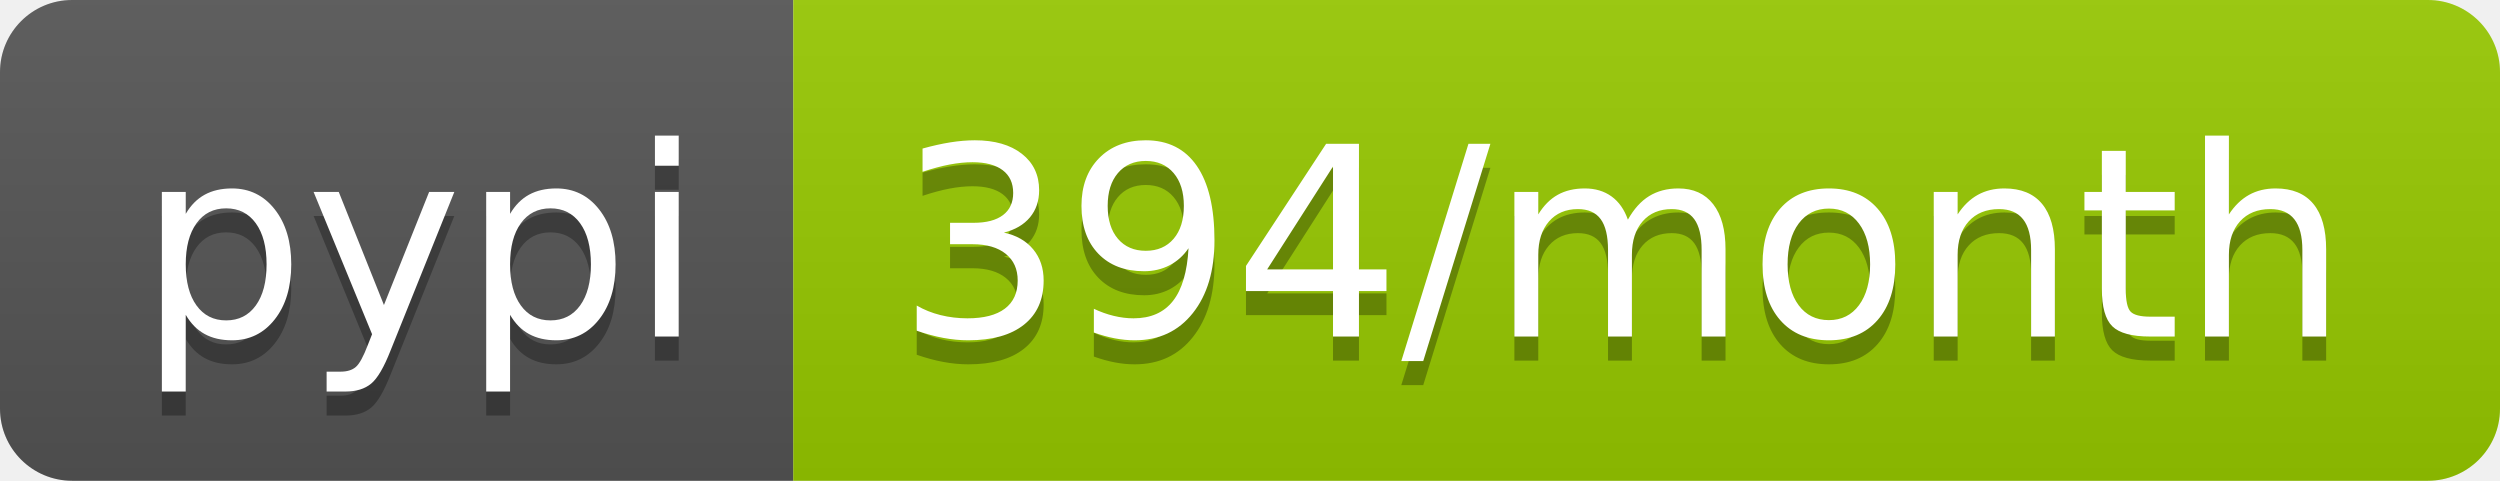
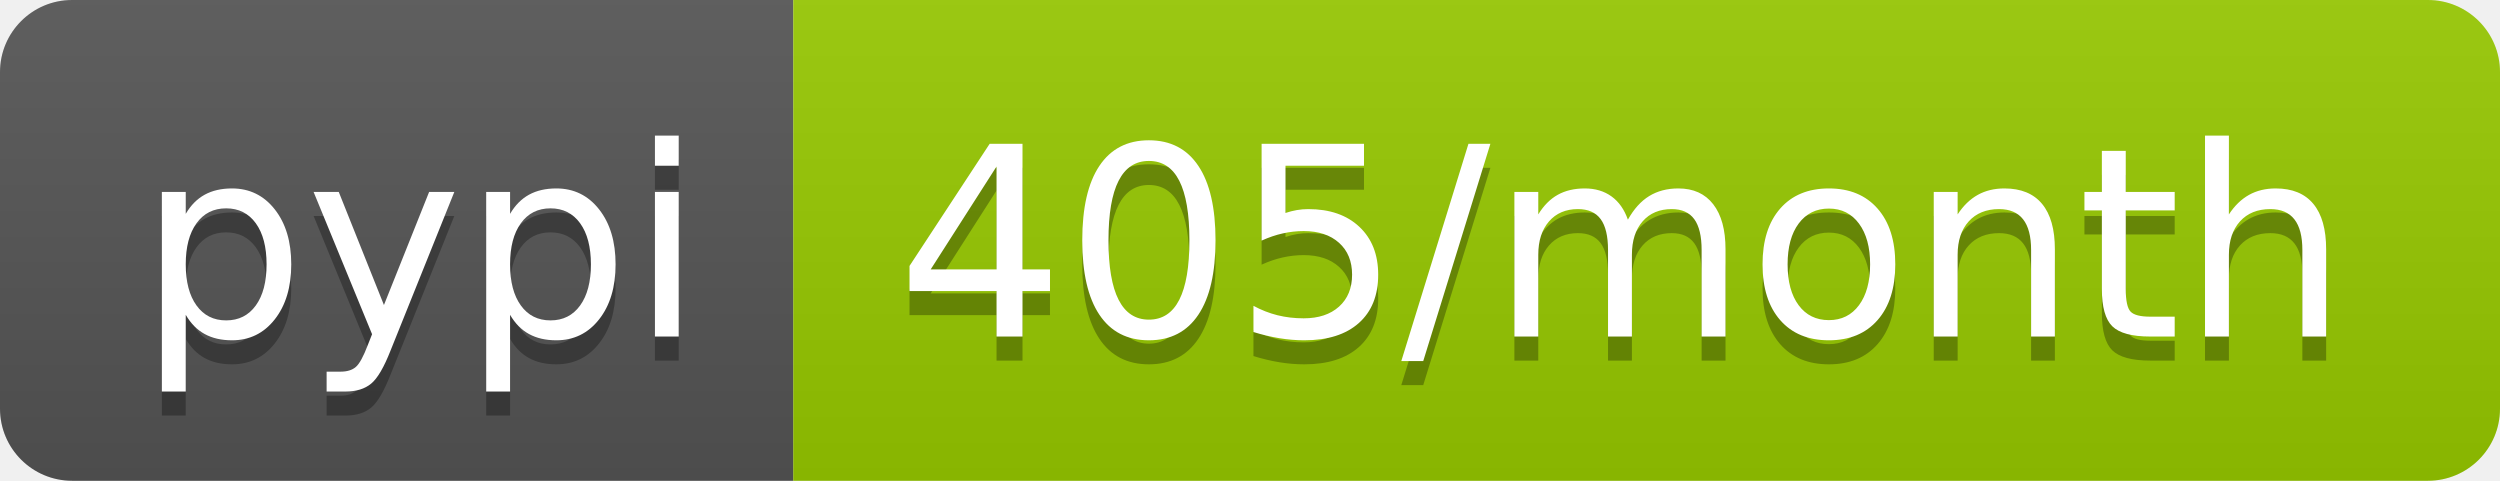
<svg xmlns="http://www.w3.org/2000/svg" width="104" height="20">
  <linearGradient id="s" x2="0" y2="100%">
    <stop offset="0" stop-color="#bbb" stop-opacity=".1" />
    <stop offset="1" stop-opacity=".1" />
  </linearGradient>
  <clipPath id="r">
    <rect width="104" height="20" rx="3" fill="#fff" />
  </clipPath>
  <g clip-path="url(#r)">
    <rect width="33" height="20" fill="#555" />
    <rect x="33" width="71" height="20" fill="#97ca00" />
    <rect width="104" height="20" fill="url(#s)" />
  </g>
  <g fill="#fff" text-anchor="middle" font-family="DejaVu Sans,Verdana,Geneva,sans-serif" font-size="110">
    <text x="175" y="150" fill="#010101" fill-opacity=".3" transform="scale(.1)" textLength="230">pypi</text>
    <text x="175" y="140" transform="scale(.1)" textLength="230">pypi</text>
-     <text x="675" y="150" fill="#010101" fill-opacity=".3" transform="scale(.1)" textLength="610">394/month</text>
-     <text x="675" y="140" transform="scale(.1)" textLength="610">394/month</text>
+     <text x="675" y="150" fill="#010101" fill-opacity=".3" transform="scale(.1)" textLength="610">405/month</text>
+     <text x="675" y="140" transform="scale(.1)" textLength="610">405/month</text>
  </g>
</svg>
